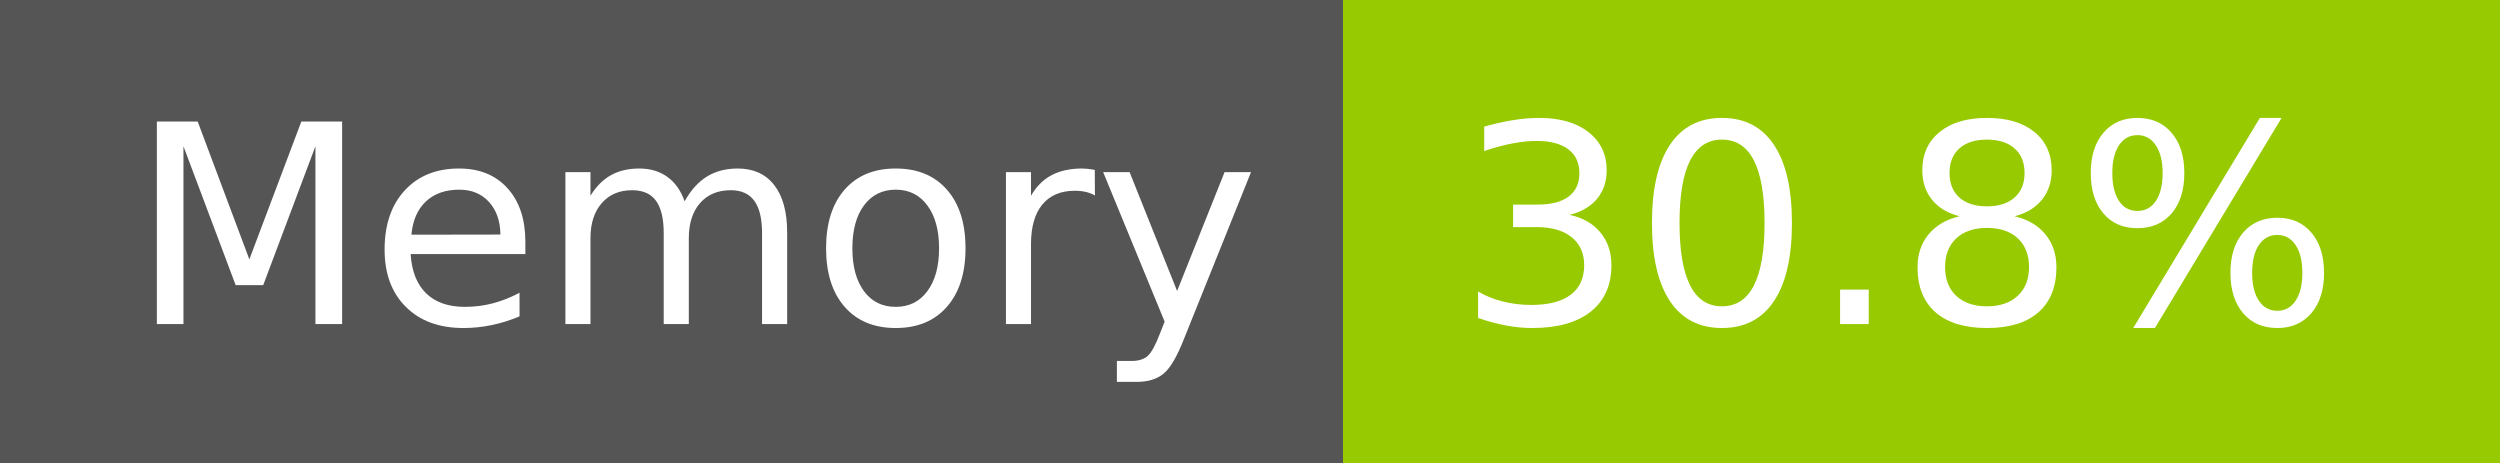
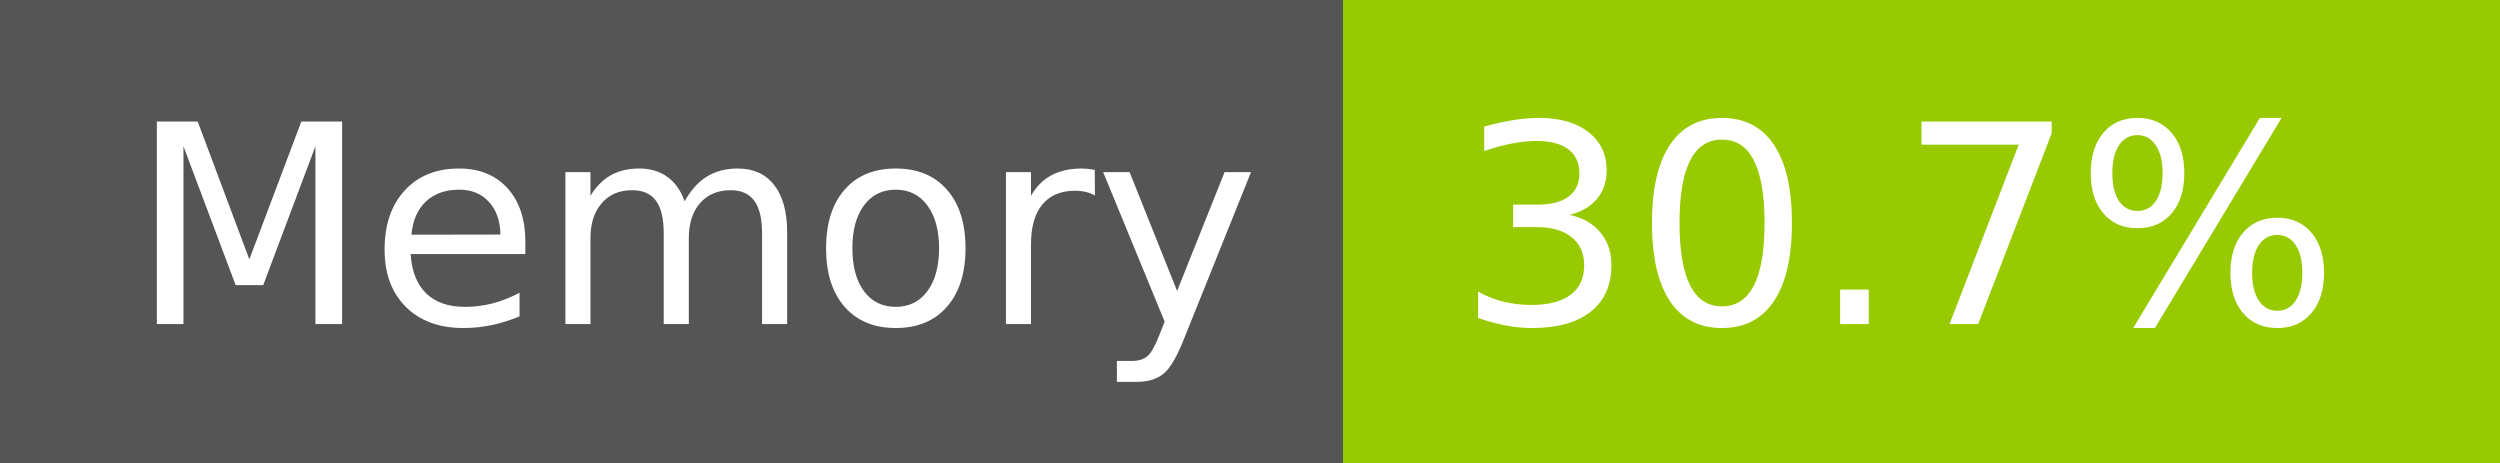
- <svg xmlns="http://www.w3.org/2000/svg" width="108" height="20" role="img" aria-label="Memory: 30.8%">
+ <svg xmlns="http://www.w3.org/2000/svg" width="108" height="20" role="img" aria-label="Memory: 30.7%">
  <g shape-rendering="crispEdges">
    <rect width="58" height="20" fill="#555" />
    <rect x="58" width="50" height="20" fill="#97ca00" />
  </g>
  <g fill="#fff" text-anchor="middle" font-family="Verdana,Geneva,DejaVu Sans,sans-serif" text-rendering="geometricPrecision" font-size="120">
    <text x="300" y="140" transform="scale(.1)" fill="#fff" textLength="466">Memory</text>
-     <text x="820" y="140" transform="scale(.1)" fill="#fff" textLength="390">30.8%</text>
+     <text x="820" y="140" transform="scale(.1)" fill="#fff" textLength="390">30.7%</text>
  </g>
</svg>
